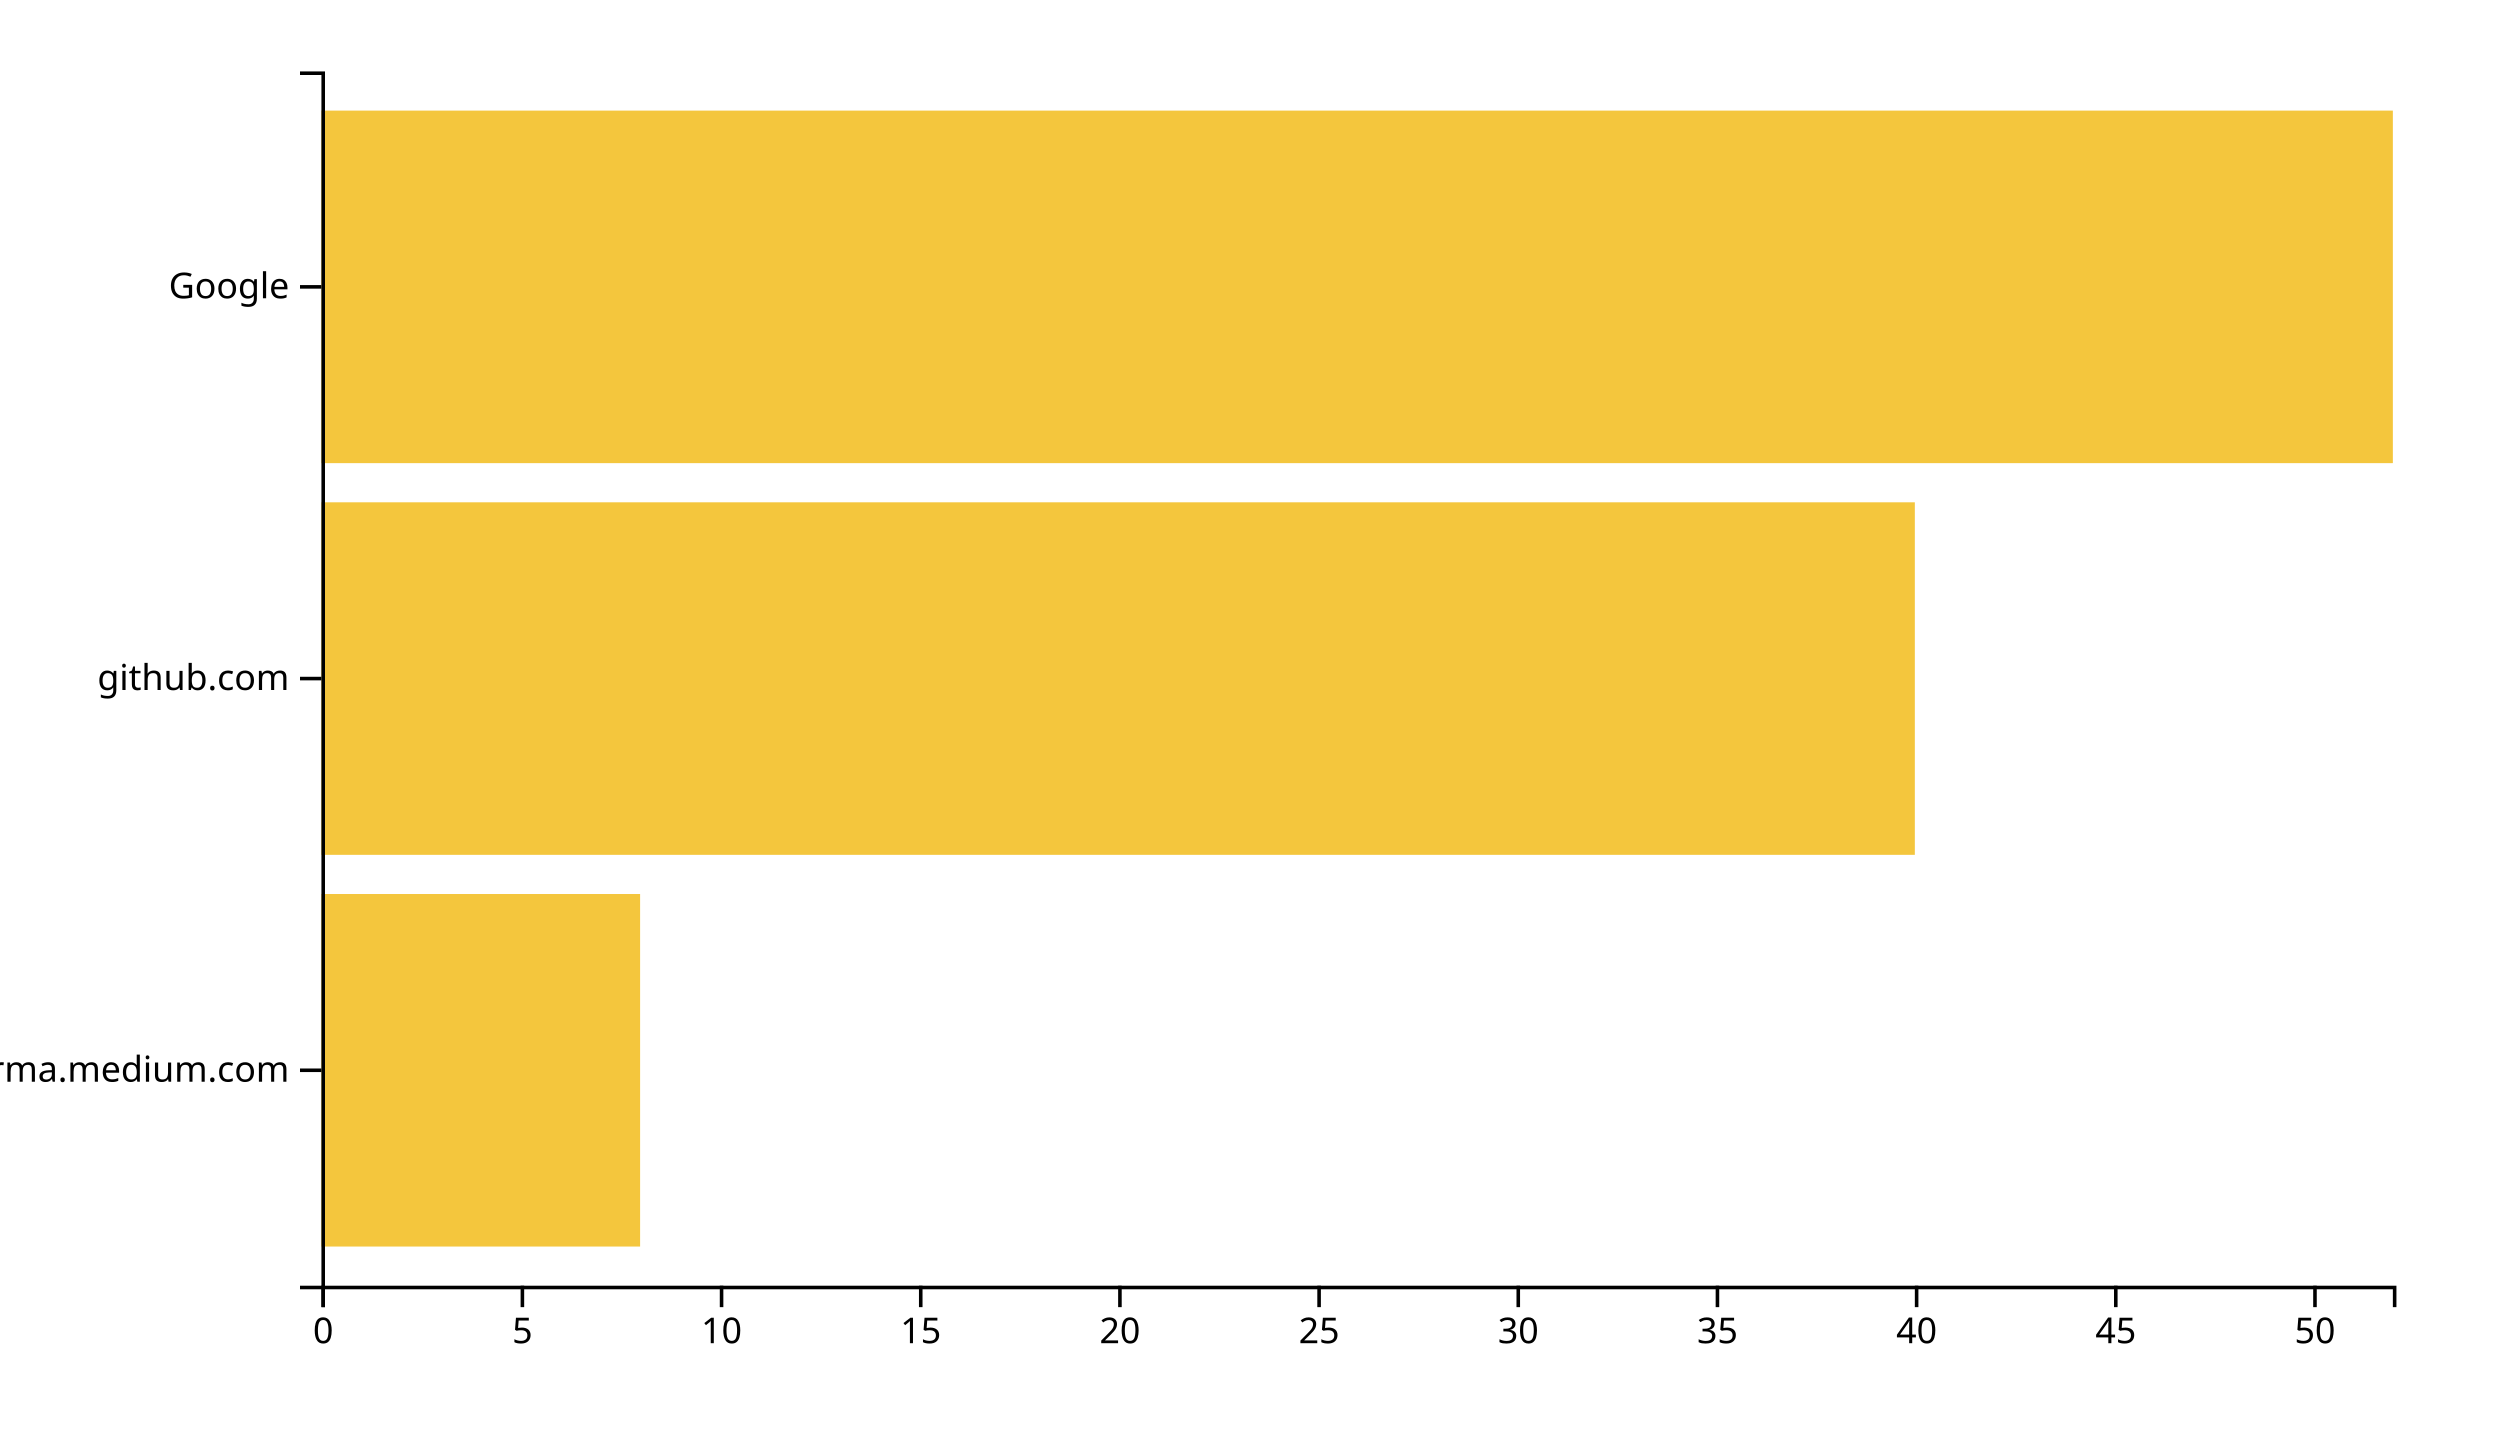
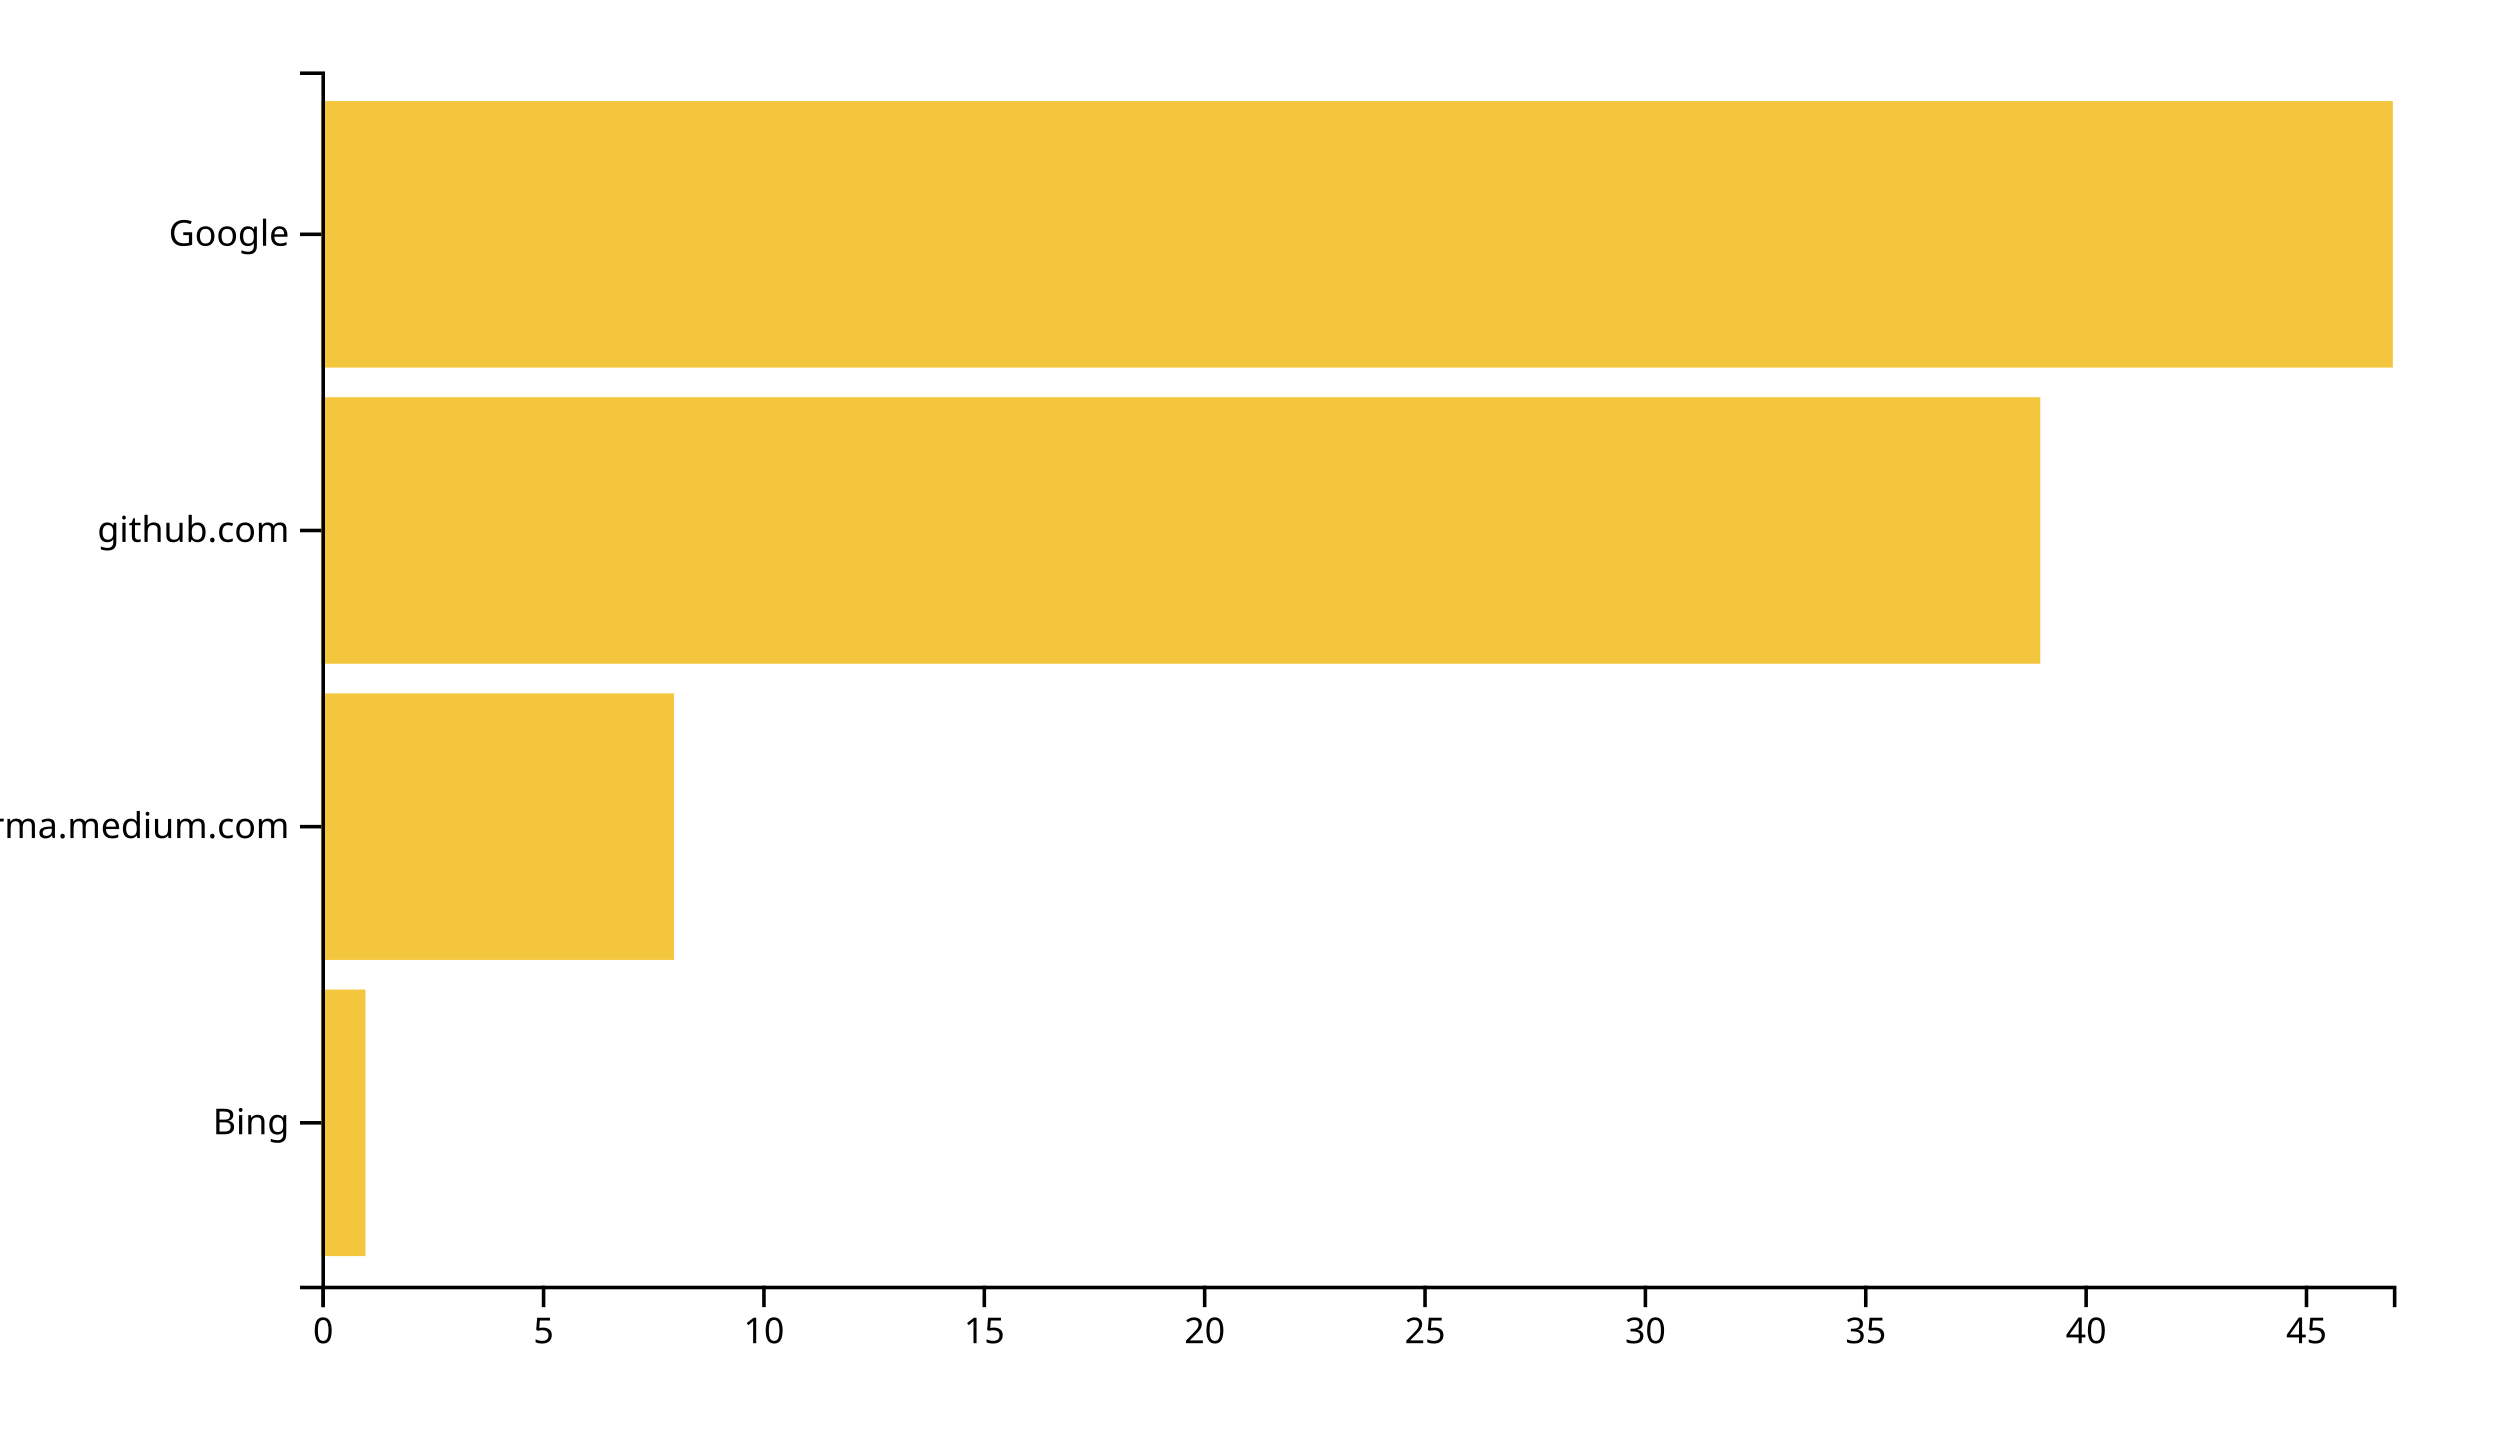
<svg xmlns="http://www.w3.org/2000/svg" width="700" height="400">
  <g transform="translate(90,20)">
-     <rect class="bar" width="89.231" y="230.323" height="98.71" style="fill: #f4c63d; text-anchor: end;" />
-     <rect class="bar" width="446.154" y="120.645" height="98.71" style="fill: #f4c63d; text-anchor: end;" />
-     <rect class="bar" width="580" y="10.968" height="98.71" style="fill: #f4c63d; text-anchor: end;" />
+     <rect class="bar" width="12.34" y="257.073" height="74.634" style="fill: #f4c63d; text-anchor: end;" />
+     <rect class="bar" width="98.723" y="174.146" height="74.634" style="fill: #f4c63d; text-anchor: end;" />
+     <rect class="bar" width="481.277" y="91.22" height="74.634" style="fill: #f4c63d; text-anchor: end;" />
+     <rect class="bar" width="580" y="8.293" height="74.634" style="fill: #f4c63d; text-anchor: end;" />
    <g transform="translate(0,340)" fill="none" font-size="10" font-family="sans-serif" text-anchor="middle">
      <path class="domain" stroke="currentColor" d="M0.5,6V0.5H580.5V6" />
      <g class="tick" opacity="1" transform="translate(0.5,0)">
        <line stroke="currentColor" y2="6" />
        <text fill="currentColor" y="9" dy="0.71em">0</text>
      </g>
-       <g class="tick" opacity="1" transform="translate(56.26923,0)">
+       <g class="tick" opacity="1" transform="translate(62.20213,0)">
        <line stroke="currentColor" y2="6" />
        <text fill="currentColor" y="9" dy="0.71em">5</text>
      </g>
-       <g class="tick" opacity="1" transform="translate(112.0385,0)">
+       <g class="tick" opacity="1" transform="translate(123.9043,0)">
        <line stroke="currentColor" y2="6" />
        <text fill="currentColor" y="9" dy="0.71em">10</text>
      </g>
-       <g class="tick" opacity="1" transform="translate(167.8077,0)">
+       <g class="tick" opacity="1" transform="translate(185.6064,0)">
        <line stroke="currentColor" y2="6" />
        <text fill="currentColor" y="9" dy="0.71em">15</text>
      </g>
-       <g class="tick" opacity="1" transform="translate(223.5769,0)">
+       <g class="tick" opacity="1" transform="translate(247.3085,0)">
        <line stroke="currentColor" y2="6" />
        <text fill="currentColor" y="9" dy="0.71em">20</text>
      </g>
-       <g class="tick" opacity="1" transform="translate(279.3462,0)">
+       <g class="tick" opacity="1" transform="translate(309.0106,0)">
        <line stroke="currentColor" y2="6" />
        <text fill="currentColor" y="9" dy="0.71em">25</text>
      </g>
-       <g class="tick" opacity="1" transform="translate(335.1154,0)">
+       <g class="tick" opacity="1" transform="translate(370.7128,0)">
        <line stroke="currentColor" y2="6" />
        <text fill="currentColor" y="9" dy="0.71em">30</text>
      </g>
-       <g class="tick" opacity="1" transform="translate(390.8846,0)">
+       <g class="tick" opacity="1" transform="translate(432.4149,0)">
        <line stroke="currentColor" y2="6" />
        <text fill="currentColor" y="9" dy="0.71em">35</text>
      </g>
-       <g class="tick" opacity="1" transform="translate(446.6538,0)">
+       <g class="tick" opacity="1" transform="translate(494.117,0)">
        <line stroke="currentColor" y2="6" />
        <text fill="currentColor" y="9" dy="0.71em">40</text>
      </g>
-       <g class="tick" opacity="1" transform="translate(502.4231,0)">
+       <g class="tick" opacity="1" transform="translate(555.8191,0)">
        <line stroke="currentColor" y2="6" />
        <text fill="currentColor" y="9" dy="0.71em">45</text>
-       </g>
-       <g class="tick" opacity="1" transform="translate(558.1923,0)">
-         <line stroke="currentColor" y2="6" />
-         <text fill="currentColor" y="9" dy="0.71em">50</text>
      </g>
    </g>
    <g fill="none" font-size="10" font-family="sans-serif" text-anchor="end">
      <path class="domain" stroke="currentColor" d="M-6,340.5H0.5V0.5H-6" />
-       <g class="tick" opacity="1" transform="translate(0,279.6774)">
+       <g class="tick" opacity="1" transform="translate(0,294.3902)">
+         <line stroke="currentColor" x2="-6" />
+         <text fill="currentColor" x="-9" dy="0.32em">Bing</text>
+       </g>
+       <g class="tick" opacity="1" transform="translate(0,211.4634)">
        <line stroke="currentColor" x2="-6" />
        <text fill="currentColor" x="-9" dy="0.32em">xgirma.medium.com</text>
      </g>
-       <g class="tick" opacity="1" transform="translate(0,170)">
+       <g class="tick" opacity="1" transform="translate(0,128.5366)">
        <line stroke="currentColor" x2="-6" />
        <text fill="currentColor" x="-9" dy="0.32em">github.com</text>
      </g>
-       <g class="tick" opacity="1" transform="translate(0,60.32258)">
+       <g class="tick" opacity="1" transform="translate(0,45.60976)">
        <line stroke="currentColor" x2="-6" />
        <text fill="currentColor" x="-9" dy="0.32em">Google</text>
      </g>
    </g>
  </g>
</svg>
